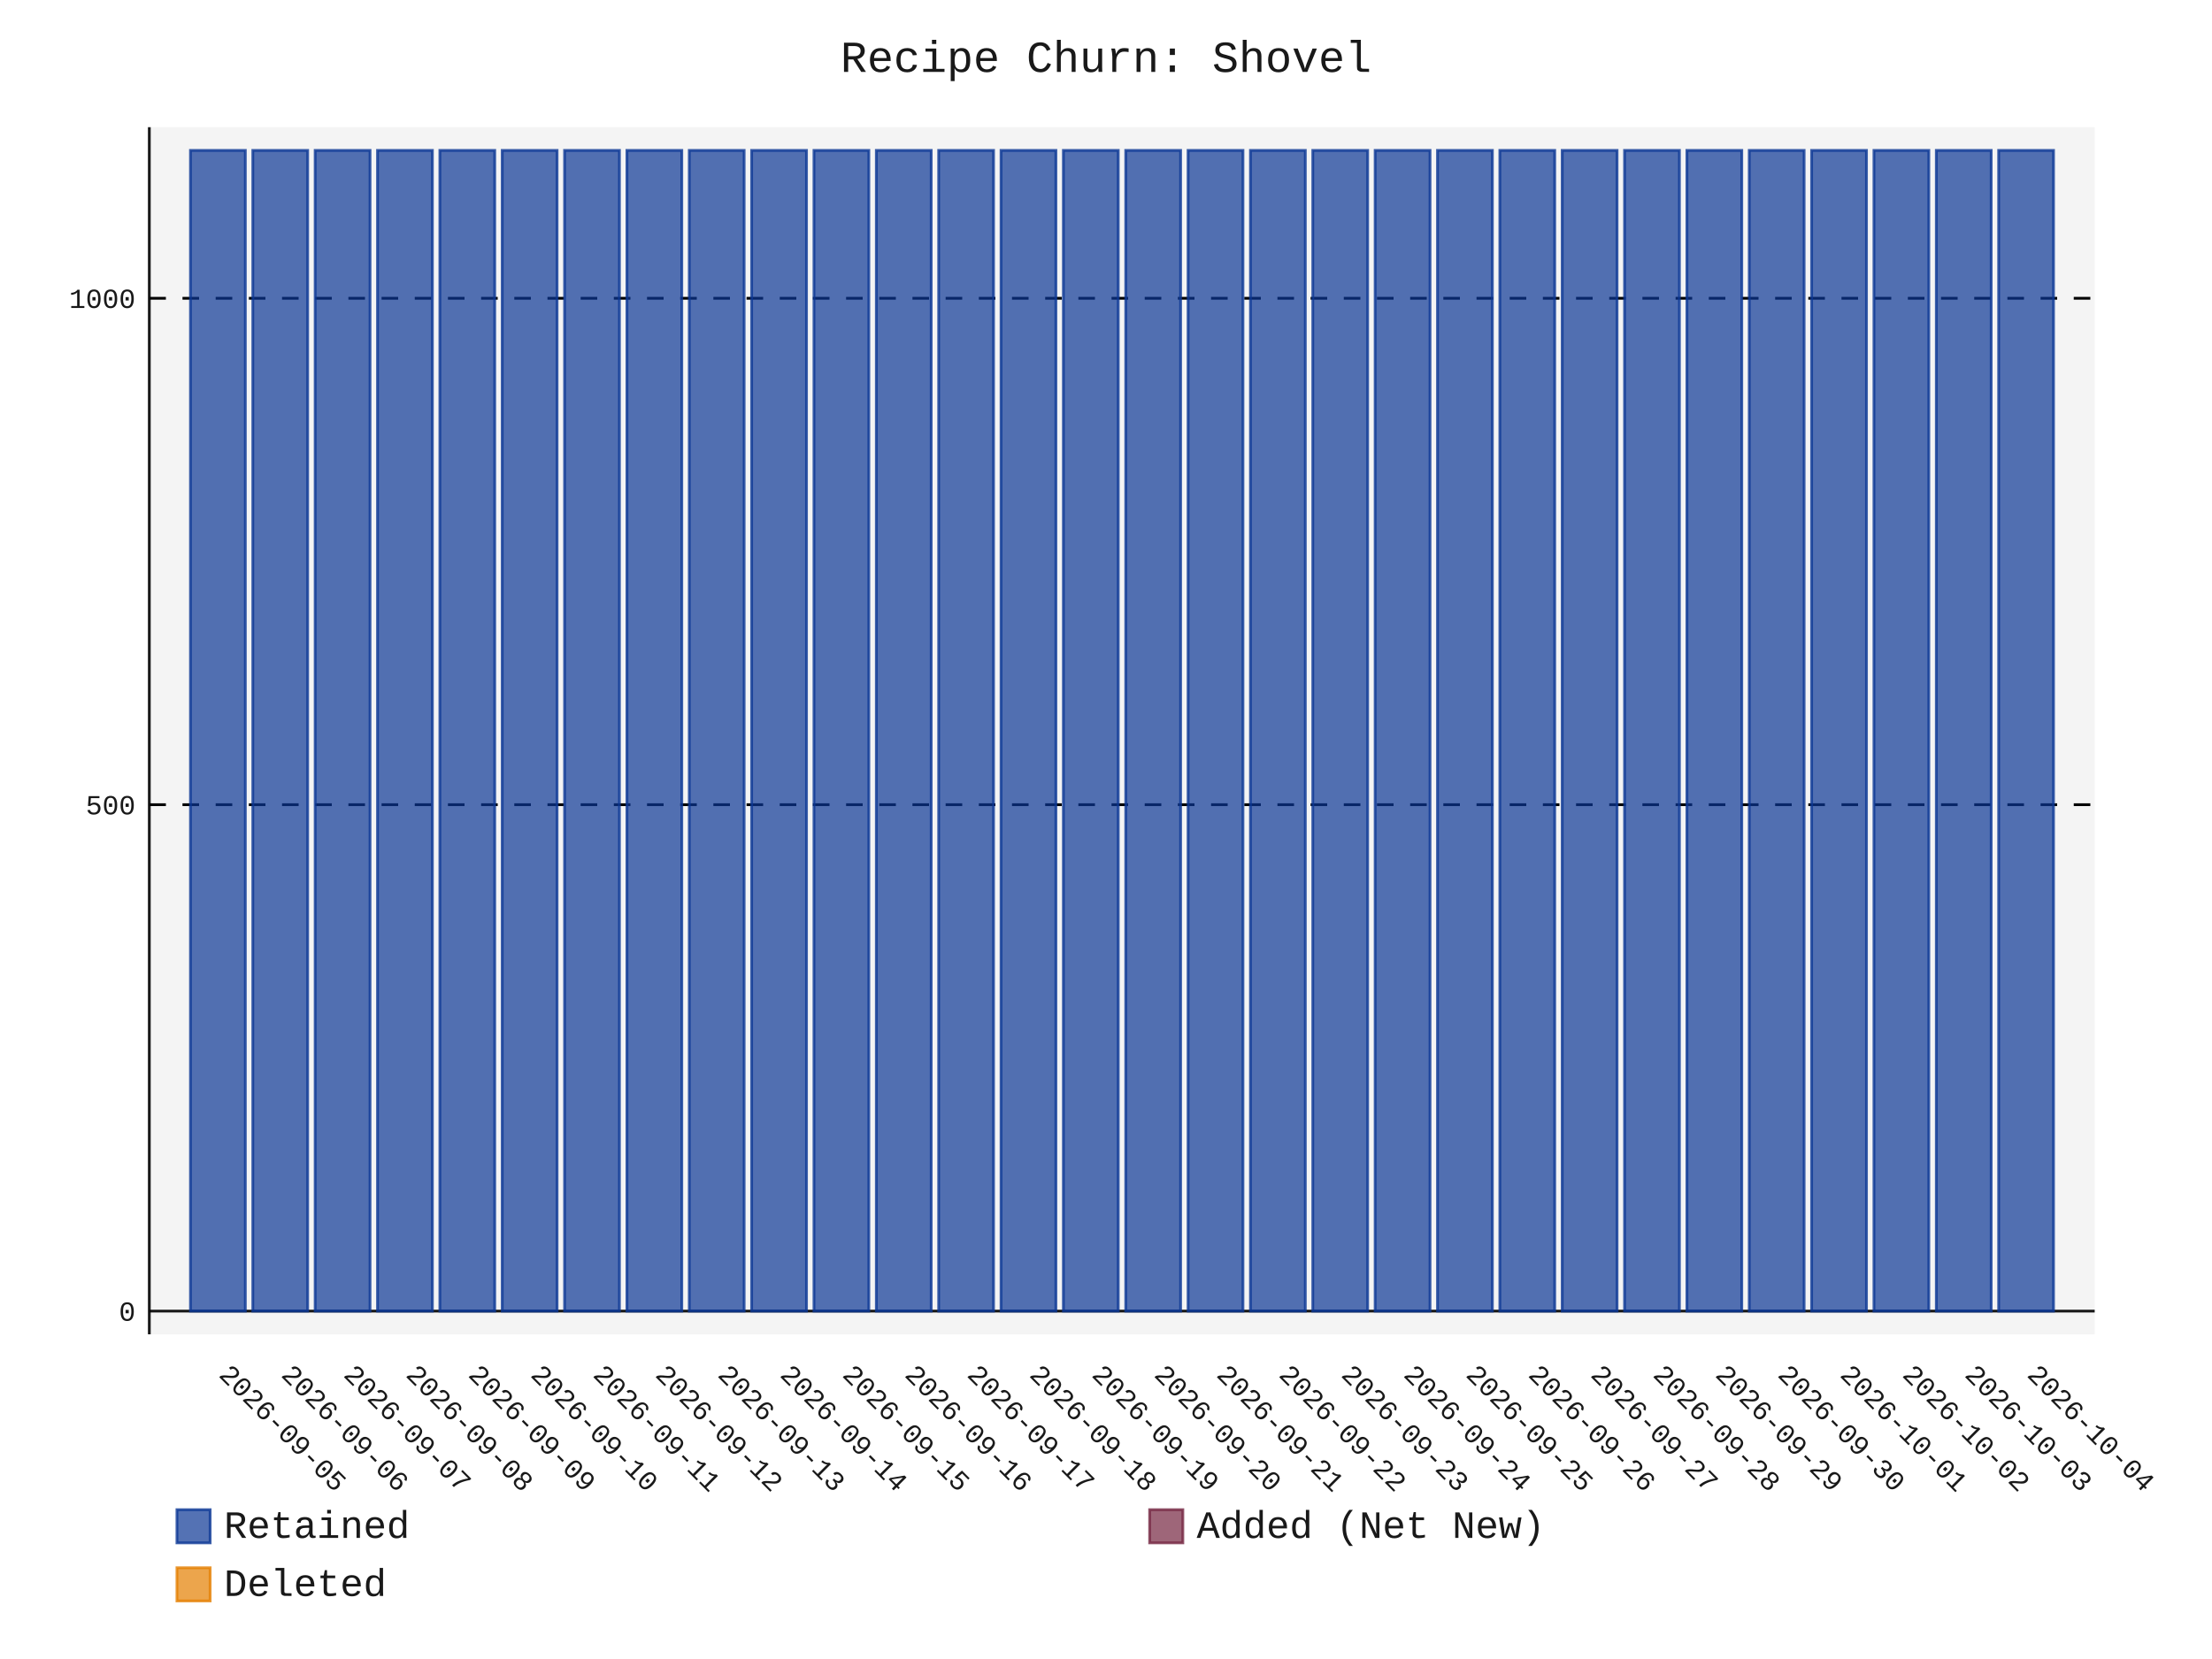
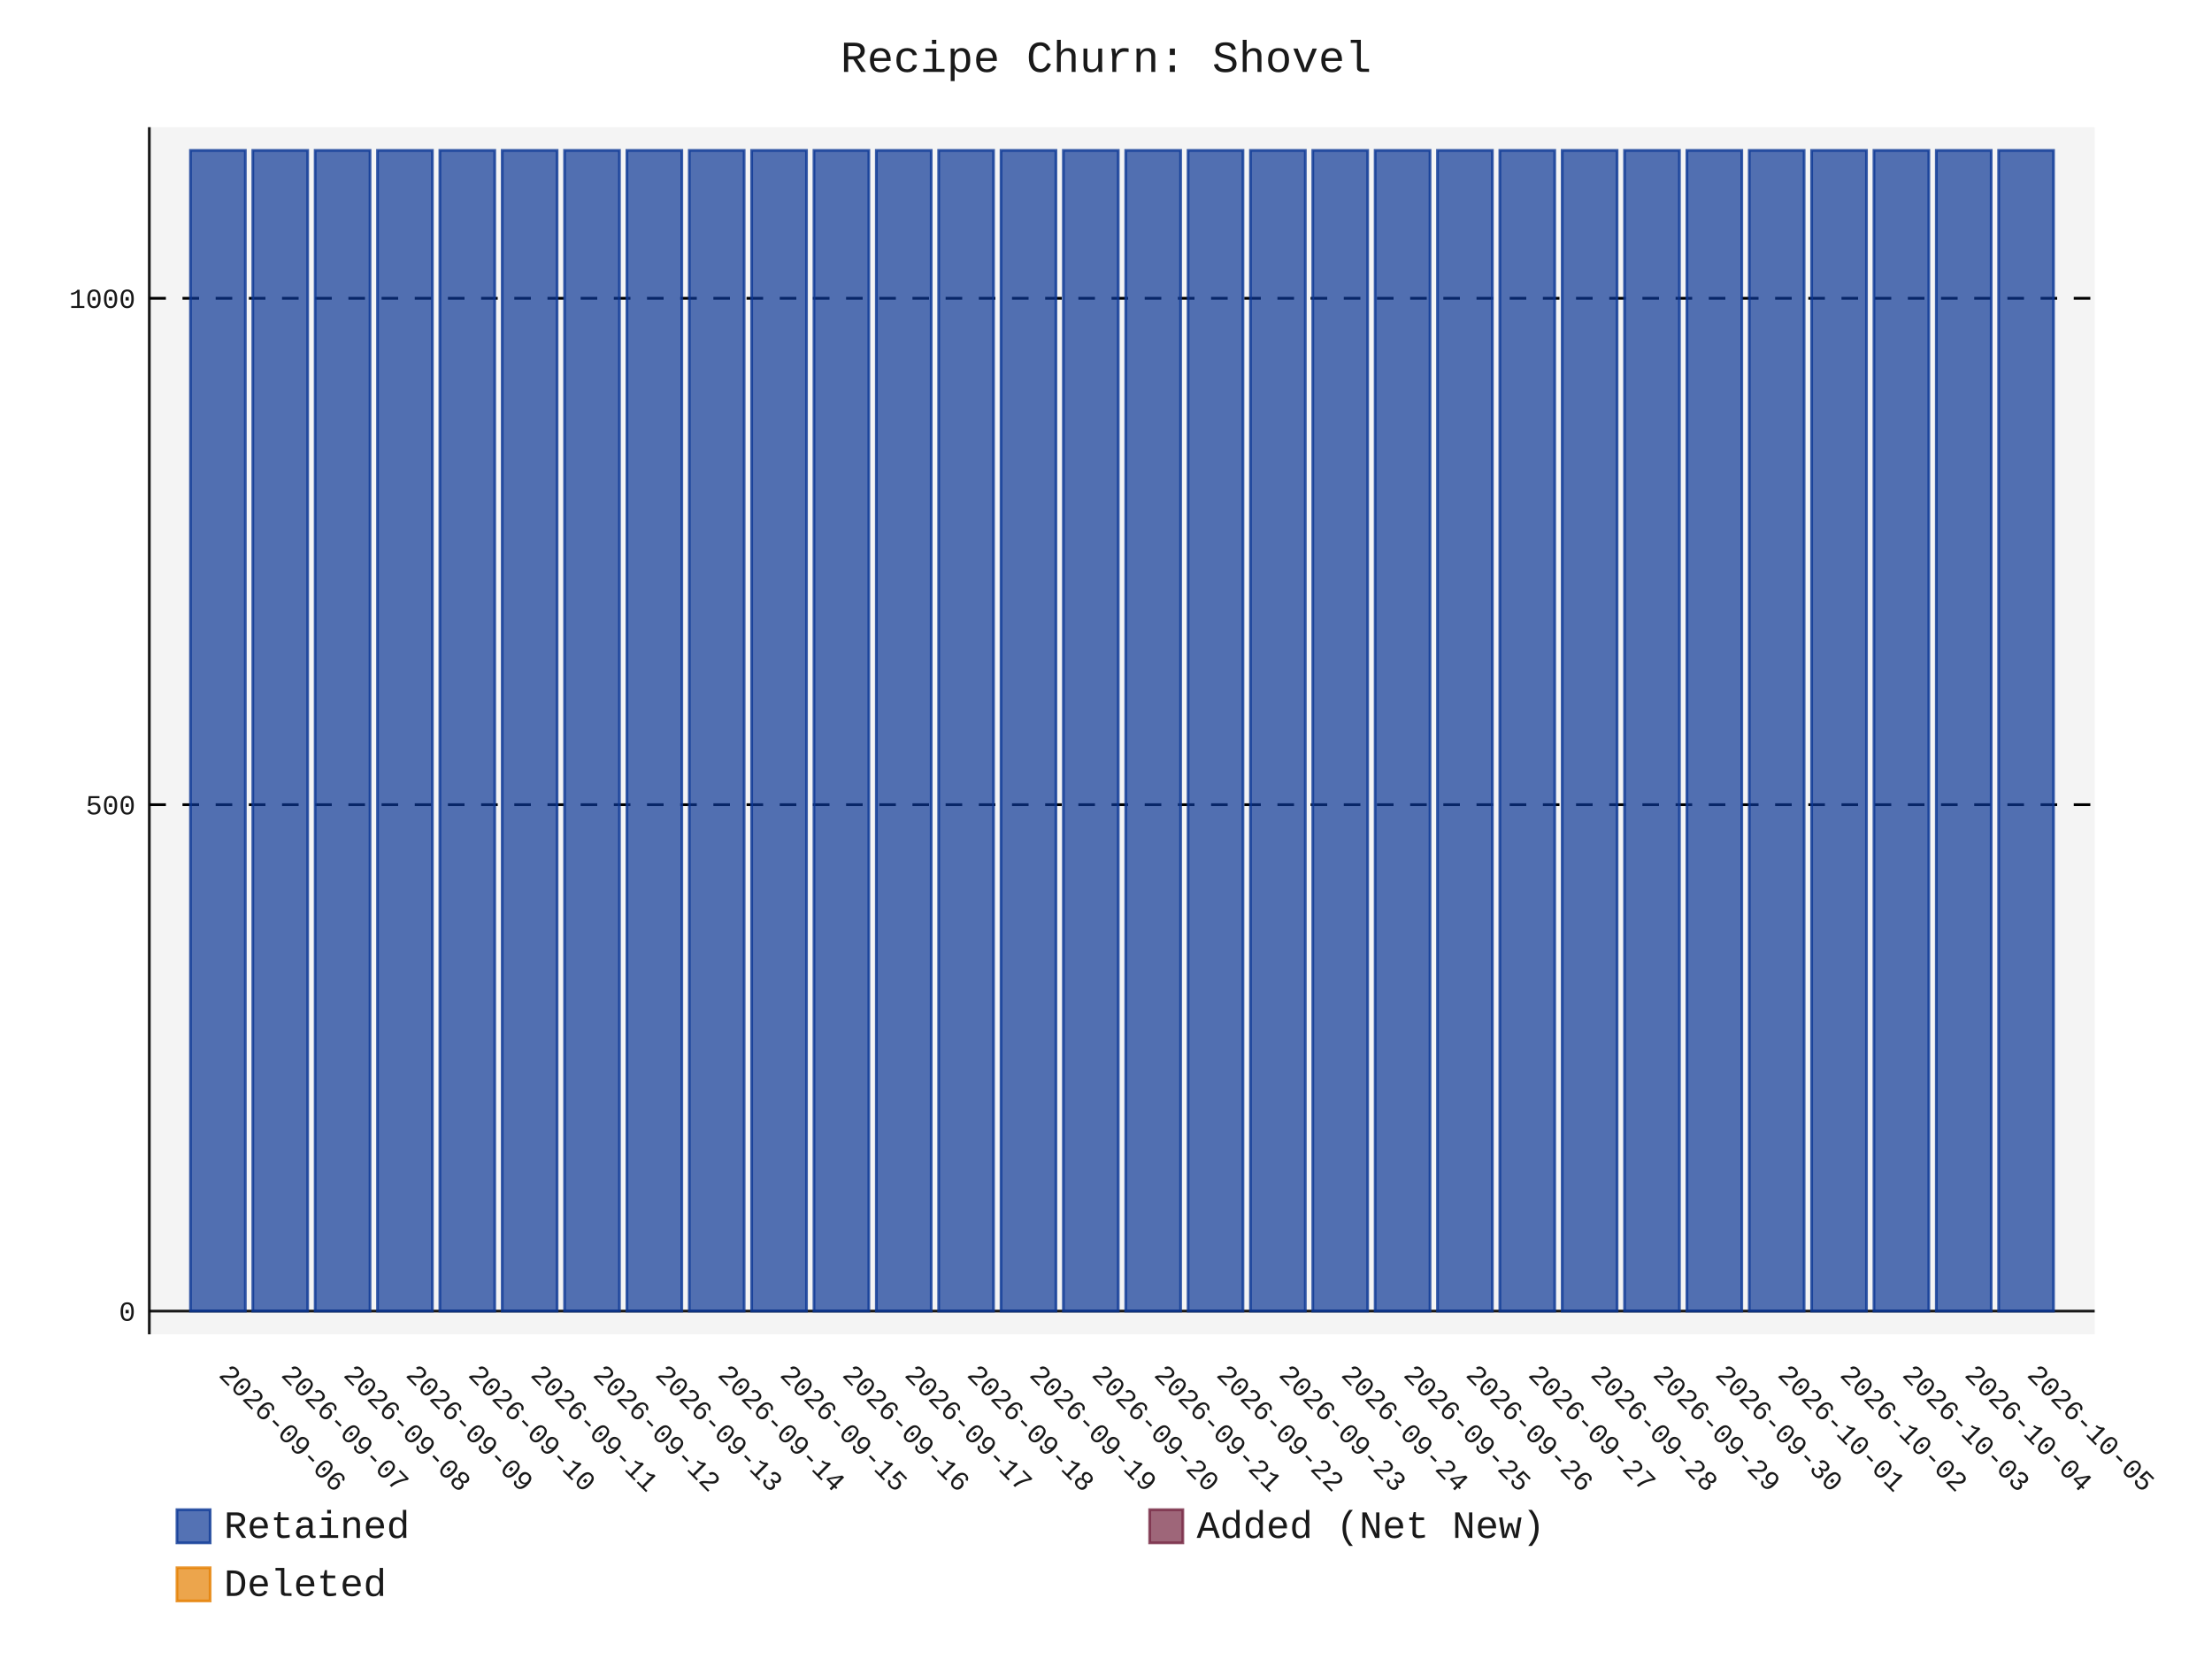
- <svg xmlns="http://www.w3.org/2000/svg" id="chart-8c03fe2e-0316-4173-b970-5e9ef6346fc7" class="pygal-chart" viewBox="0 0 800 600">
+ <svg xmlns="http://www.w3.org/2000/svg" id="chart-446ed759-72de-4e1e-90c6-db72692973f1" class="pygal-chart" viewBox="0 0 800 600">
  <defs>
-     <style type="text/css">#chart-8c03fe2e-0316-4173-b970-5e9ef6346fc7{-webkit-user-select:none;-webkit-font-smoothing:antialiased;font-family:Consolas,"Liberation Mono",Menlo,Courier,monospace}#chart-8c03fe2e-0316-4173-b970-5e9ef6346fc7 .title{font-family:Consolas,"Liberation Mono",Menlo,Courier,monospace;font-size:16px}#chart-8c03fe2e-0316-4173-b970-5e9ef6346fc7 .legends .legend text{font-family:Consolas,"Liberation Mono",Menlo,Courier,monospace;font-size:14px}#chart-8c03fe2e-0316-4173-b970-5e9ef6346fc7 .axis text{font-family:Consolas,"Liberation Mono",Menlo,Courier,monospace;font-size:10px}#chart-8c03fe2e-0316-4173-b970-5e9ef6346fc7 .axis text.major{font-family:Consolas,"Liberation Mono",Menlo,Courier,monospace;font-size:10px}#chart-8c03fe2e-0316-4173-b970-5e9ef6346fc7 .text-overlay text.value{font-family:Consolas,"Liberation Mono",Menlo,Courier,monospace;font-size:16px}#chart-8c03fe2e-0316-4173-b970-5e9ef6346fc7 .text-overlay text.label{font-family:Consolas,"Liberation Mono",Menlo,Courier,monospace;font-size:10px}#chart-8c03fe2e-0316-4173-b970-5e9ef6346fc7 .tooltip{font-family:Consolas,"Liberation Mono",Menlo,Courier,monospace;font-size:14px}#chart-8c03fe2e-0316-4173-b970-5e9ef6346fc7 text.no_data{font-family:Consolas,"Liberation Mono",Menlo,Courier,monospace;font-size:64px}
- #chart-8c03fe2e-0316-4173-b970-5e9ef6346fc7{background-color:transparent}#chart-8c03fe2e-0316-4173-b970-5e9ef6346fc7 path,#chart-8c03fe2e-0316-4173-b970-5e9ef6346fc7 line,#chart-8c03fe2e-0316-4173-b970-5e9ef6346fc7 rect,#chart-8c03fe2e-0316-4173-b970-5e9ef6346fc7 circle{-webkit-transition:150ms;-moz-transition:150ms;transition:150ms}#chart-8c03fe2e-0316-4173-b970-5e9ef6346fc7 .graph &gt; .background{fill:transparent}#chart-8c03fe2e-0316-4173-b970-5e9ef6346fc7 .plot &gt; .background{fill:rgba(240,240,240,0.7)}#chart-8c03fe2e-0316-4173-b970-5e9ef6346fc7 .graph{fill:rgba(0,0,0,0.9)}#chart-8c03fe2e-0316-4173-b970-5e9ef6346fc7 text.no_data{fill:rgba(0,0,0,0.9)}#chart-8c03fe2e-0316-4173-b970-5e9ef6346fc7 .title{fill:rgba(0,0,0,0.9)}#chart-8c03fe2e-0316-4173-b970-5e9ef6346fc7 .legends .legend text{fill:rgba(0,0,0,0.9)}#chart-8c03fe2e-0316-4173-b970-5e9ef6346fc7 .legends .legend:hover text{fill:rgba(0,0,0,0.9)}#chart-8c03fe2e-0316-4173-b970-5e9ef6346fc7 .axis .line{stroke:rgba(0,0,0,0.9)}#chart-8c03fe2e-0316-4173-b970-5e9ef6346fc7 .axis .guide.line{stroke:rgba(0,0,0,0.5)}#chart-8c03fe2e-0316-4173-b970-5e9ef6346fc7 .axis .major.line{stroke:rgba(0,0,0,0.9)}#chart-8c03fe2e-0316-4173-b970-5e9ef6346fc7 .axis text.major{fill:rgba(0,0,0,0.9)}#chart-8c03fe2e-0316-4173-b970-5e9ef6346fc7 .axis.y .guides:hover .guide.line,#chart-8c03fe2e-0316-4173-b970-5e9ef6346fc7 .line-graph .axis.x .guides:hover .guide.line,#chart-8c03fe2e-0316-4173-b970-5e9ef6346fc7 .stackedline-graph .axis.x .guides:hover .guide.line,#chart-8c03fe2e-0316-4173-b970-5e9ef6346fc7 .xy-graph .axis.x .guides:hover .guide.line{stroke:rgba(0,0,0,0.9)}#chart-8c03fe2e-0316-4173-b970-5e9ef6346fc7 .axis .guides:hover text{fill:rgba(0,0,0,0.9)}#chart-8c03fe2e-0316-4173-b970-5e9ef6346fc7 .reactive{fill-opacity:.7;stroke-opacity:.8;stroke-width:1}#chart-8c03fe2e-0316-4173-b970-5e9ef6346fc7 .ci{stroke:rgba(0,0,0,0.9)}#chart-8c03fe2e-0316-4173-b970-5e9ef6346fc7 .reactive.active,#chart-8c03fe2e-0316-4173-b970-5e9ef6346fc7 .active .reactive{fill-opacity:.8;stroke-opacity:.9;stroke-width:4}#chart-8c03fe2e-0316-4173-b970-5e9ef6346fc7 .ci .reactive.active{stroke-width:1.5}#chart-8c03fe2e-0316-4173-b970-5e9ef6346fc7 .series text{fill:rgba(0,0,0,0.9)}#chart-8c03fe2e-0316-4173-b970-5e9ef6346fc7 .tooltip rect{fill:rgba(240,240,240,0.7);stroke:rgba(0,0,0,0.9);-webkit-transition:opacity 150ms;-moz-transition:opacity 150ms;transition:opacity 150ms}#chart-8c03fe2e-0316-4173-b970-5e9ef6346fc7 .tooltip .label{fill:rgba(0,0,0,0.9)}#chart-8c03fe2e-0316-4173-b970-5e9ef6346fc7 .tooltip .label{fill:rgba(0,0,0,0.9)}#chart-8c03fe2e-0316-4173-b970-5e9ef6346fc7 .tooltip .legend{font-size:.8em;fill:rgba(0,0,0,0.5)}#chart-8c03fe2e-0316-4173-b970-5e9ef6346fc7 .tooltip .x_label{font-size:.6em;fill:rgba(0,0,0,0.9)}#chart-8c03fe2e-0316-4173-b970-5e9ef6346fc7 .tooltip .xlink{font-size:.5em;text-decoration:underline}#chart-8c03fe2e-0316-4173-b970-5e9ef6346fc7 .tooltip .value{font-size:1.5em}#chart-8c03fe2e-0316-4173-b970-5e9ef6346fc7 .bound{font-size:.5em}#chart-8c03fe2e-0316-4173-b970-5e9ef6346fc7 .max-value{font-size:.75em;fill:rgba(0,0,0,0.5)}#chart-8c03fe2e-0316-4173-b970-5e9ef6346fc7 .map-element{fill:rgba(240,240,240,0.7);stroke:rgba(0,0,0,0.5) !important}#chart-8c03fe2e-0316-4173-b970-5e9ef6346fc7 .map-element .reactive{fill-opacity:inherit;stroke-opacity:inherit}#chart-8c03fe2e-0316-4173-b970-5e9ef6346fc7 .color-0,#chart-8c03fe2e-0316-4173-b970-5e9ef6346fc7 .color-0 a:visited{stroke:rgb(12,55,149);fill:rgb(12,55,149)}#chart-8c03fe2e-0316-4173-b970-5e9ef6346fc7 .color-1,#chart-8c03fe2e-0316-4173-b970-5e9ef6346fc7 .color-1 a:visited{stroke:rgb(117,38,65);fill:rgb(117,38,65)}#chart-8c03fe2e-0316-4173-b970-5e9ef6346fc7 .color-2,#chart-8c03fe2e-0316-4173-b970-5e9ef6346fc7 .color-2 a:visited{stroke:rgb(228,127,0);fill:rgb(228,127,0)}#chart-8c03fe2e-0316-4173-b970-5e9ef6346fc7 .text-overlay .color-0 text{fill:black}#chart-8c03fe2e-0316-4173-b970-5e9ef6346fc7 .text-overlay .color-1 text{fill:black}#chart-8c03fe2e-0316-4173-b970-5e9ef6346fc7 .text-overlay .color-2 text{fill:black}
- #chart-8c03fe2e-0316-4173-b970-5e9ef6346fc7 text.no_data{text-anchor:middle}#chart-8c03fe2e-0316-4173-b970-5e9ef6346fc7 .guide.line{fill:none}#chart-8c03fe2e-0316-4173-b970-5e9ef6346fc7 .centered{text-anchor:middle}#chart-8c03fe2e-0316-4173-b970-5e9ef6346fc7 .title{text-anchor:middle}#chart-8c03fe2e-0316-4173-b970-5e9ef6346fc7 .legends .legend text{fill-opacity:1}#chart-8c03fe2e-0316-4173-b970-5e9ef6346fc7 .axis.x text{text-anchor:middle}#chart-8c03fe2e-0316-4173-b970-5e9ef6346fc7 .axis.x:not(.web) text[transform]{text-anchor:start}#chart-8c03fe2e-0316-4173-b970-5e9ef6346fc7 .axis.x:not(.web) text[transform].backwards{text-anchor:end}#chart-8c03fe2e-0316-4173-b970-5e9ef6346fc7 .axis.y text{text-anchor:end}#chart-8c03fe2e-0316-4173-b970-5e9ef6346fc7 .axis.y text[transform].backwards{text-anchor:start}#chart-8c03fe2e-0316-4173-b970-5e9ef6346fc7 .axis.y2 text{text-anchor:start}#chart-8c03fe2e-0316-4173-b970-5e9ef6346fc7 .axis.y2 text[transform].backwards{text-anchor:end}#chart-8c03fe2e-0316-4173-b970-5e9ef6346fc7 .axis .guide.line{stroke-dasharray:4,4;stroke:black}#chart-8c03fe2e-0316-4173-b970-5e9ef6346fc7 .axis .major.guide.line{stroke-dasharray:6,6;stroke:black}#chart-8c03fe2e-0316-4173-b970-5e9ef6346fc7 .horizontal .axis.y .guide.line,#chart-8c03fe2e-0316-4173-b970-5e9ef6346fc7 .horizontal .axis.y2 .guide.line,#chart-8c03fe2e-0316-4173-b970-5e9ef6346fc7 .vertical .axis.x .guide.line{opacity:0}#chart-8c03fe2e-0316-4173-b970-5e9ef6346fc7 .horizontal .axis.always_show .guide.line,#chart-8c03fe2e-0316-4173-b970-5e9ef6346fc7 .vertical .axis.always_show .guide.line{opacity:1 !important}#chart-8c03fe2e-0316-4173-b970-5e9ef6346fc7 .axis.y .guides:hover .guide.line,#chart-8c03fe2e-0316-4173-b970-5e9ef6346fc7 .axis.y2 .guides:hover .guide.line,#chart-8c03fe2e-0316-4173-b970-5e9ef6346fc7 .axis.x .guides:hover .guide.line{opacity:1}#chart-8c03fe2e-0316-4173-b970-5e9ef6346fc7 .axis .guides:hover text{opacity:1}#chart-8c03fe2e-0316-4173-b970-5e9ef6346fc7 .nofill{fill:none}#chart-8c03fe2e-0316-4173-b970-5e9ef6346fc7 .subtle-fill{fill-opacity:.2}#chart-8c03fe2e-0316-4173-b970-5e9ef6346fc7 .dot{stroke-width:1px;fill-opacity:1;stroke-opacity:1}#chart-8c03fe2e-0316-4173-b970-5e9ef6346fc7 .dot.active{stroke-width:5px}#chart-8c03fe2e-0316-4173-b970-5e9ef6346fc7 .dot.negative{fill:transparent}#chart-8c03fe2e-0316-4173-b970-5e9ef6346fc7 text,#chart-8c03fe2e-0316-4173-b970-5e9ef6346fc7 tspan{stroke:none !important}#chart-8c03fe2e-0316-4173-b970-5e9ef6346fc7 .series text.active{opacity:1}#chart-8c03fe2e-0316-4173-b970-5e9ef6346fc7 .tooltip rect{fill-opacity:.95;stroke-width:.5}#chart-8c03fe2e-0316-4173-b970-5e9ef6346fc7 .tooltip text{fill-opacity:1}#chart-8c03fe2e-0316-4173-b970-5e9ef6346fc7 .showable{visibility:hidden}#chart-8c03fe2e-0316-4173-b970-5e9ef6346fc7 .showable.shown{visibility:visible}#chart-8c03fe2e-0316-4173-b970-5e9ef6346fc7 .gauge-background{fill:rgba(229,229,229,1);stroke:none}#chart-8c03fe2e-0316-4173-b970-5e9ef6346fc7 .bg-lines{stroke:transparent;stroke-width:2px}</style>
+     <style type="text/css">#chart-446ed759-72de-4e1e-90c6-db72692973f1{-webkit-user-select:none;-webkit-font-smoothing:antialiased;font-family:Consolas,"Liberation Mono",Menlo,Courier,monospace}#chart-446ed759-72de-4e1e-90c6-db72692973f1 .title{font-family:Consolas,"Liberation Mono",Menlo,Courier,monospace;font-size:16px}#chart-446ed759-72de-4e1e-90c6-db72692973f1 .legends .legend text{font-family:Consolas,"Liberation Mono",Menlo,Courier,monospace;font-size:14px}#chart-446ed759-72de-4e1e-90c6-db72692973f1 .axis text{font-family:Consolas,"Liberation Mono",Menlo,Courier,monospace;font-size:10px}#chart-446ed759-72de-4e1e-90c6-db72692973f1 .axis text.major{font-family:Consolas,"Liberation Mono",Menlo,Courier,monospace;font-size:10px}#chart-446ed759-72de-4e1e-90c6-db72692973f1 .text-overlay text.value{font-family:Consolas,"Liberation Mono",Menlo,Courier,monospace;font-size:16px}#chart-446ed759-72de-4e1e-90c6-db72692973f1 .text-overlay text.label{font-family:Consolas,"Liberation Mono",Menlo,Courier,monospace;font-size:10px}#chart-446ed759-72de-4e1e-90c6-db72692973f1 .tooltip{font-family:Consolas,"Liberation Mono",Menlo,Courier,monospace;font-size:14px}#chart-446ed759-72de-4e1e-90c6-db72692973f1 text.no_data{font-family:Consolas,"Liberation Mono",Menlo,Courier,monospace;font-size:64px}
+ #chart-446ed759-72de-4e1e-90c6-db72692973f1{background-color:transparent}#chart-446ed759-72de-4e1e-90c6-db72692973f1 path,#chart-446ed759-72de-4e1e-90c6-db72692973f1 line,#chart-446ed759-72de-4e1e-90c6-db72692973f1 rect,#chart-446ed759-72de-4e1e-90c6-db72692973f1 circle{-webkit-transition:150ms;-moz-transition:150ms;transition:150ms}#chart-446ed759-72de-4e1e-90c6-db72692973f1 .graph &gt; .background{fill:transparent}#chart-446ed759-72de-4e1e-90c6-db72692973f1 .plot &gt; .background{fill:rgba(240,240,240,0.7)}#chart-446ed759-72de-4e1e-90c6-db72692973f1 .graph{fill:rgba(0,0,0,0.9)}#chart-446ed759-72de-4e1e-90c6-db72692973f1 text.no_data{fill:rgba(0,0,0,0.9)}#chart-446ed759-72de-4e1e-90c6-db72692973f1 .title{fill:rgba(0,0,0,0.9)}#chart-446ed759-72de-4e1e-90c6-db72692973f1 .legends .legend text{fill:rgba(0,0,0,0.9)}#chart-446ed759-72de-4e1e-90c6-db72692973f1 .legends .legend:hover text{fill:rgba(0,0,0,0.9)}#chart-446ed759-72de-4e1e-90c6-db72692973f1 .axis .line{stroke:rgba(0,0,0,0.9)}#chart-446ed759-72de-4e1e-90c6-db72692973f1 .axis .guide.line{stroke:rgba(0,0,0,0.5)}#chart-446ed759-72de-4e1e-90c6-db72692973f1 .axis .major.line{stroke:rgba(0,0,0,0.9)}#chart-446ed759-72de-4e1e-90c6-db72692973f1 .axis text.major{fill:rgba(0,0,0,0.9)}#chart-446ed759-72de-4e1e-90c6-db72692973f1 .axis.y .guides:hover .guide.line,#chart-446ed759-72de-4e1e-90c6-db72692973f1 .line-graph .axis.x .guides:hover .guide.line,#chart-446ed759-72de-4e1e-90c6-db72692973f1 .stackedline-graph .axis.x .guides:hover .guide.line,#chart-446ed759-72de-4e1e-90c6-db72692973f1 .xy-graph .axis.x .guides:hover .guide.line{stroke:rgba(0,0,0,0.9)}#chart-446ed759-72de-4e1e-90c6-db72692973f1 .axis .guides:hover text{fill:rgba(0,0,0,0.9)}#chart-446ed759-72de-4e1e-90c6-db72692973f1 .reactive{fill-opacity:.7;stroke-opacity:.8;stroke-width:1}#chart-446ed759-72de-4e1e-90c6-db72692973f1 .ci{stroke:rgba(0,0,0,0.9)}#chart-446ed759-72de-4e1e-90c6-db72692973f1 .reactive.active,#chart-446ed759-72de-4e1e-90c6-db72692973f1 .active .reactive{fill-opacity:.8;stroke-opacity:.9;stroke-width:4}#chart-446ed759-72de-4e1e-90c6-db72692973f1 .ci .reactive.active{stroke-width:1.5}#chart-446ed759-72de-4e1e-90c6-db72692973f1 .series text{fill:rgba(0,0,0,0.9)}#chart-446ed759-72de-4e1e-90c6-db72692973f1 .tooltip rect{fill:rgba(240,240,240,0.7);stroke:rgba(0,0,0,0.9);-webkit-transition:opacity 150ms;-moz-transition:opacity 150ms;transition:opacity 150ms}#chart-446ed759-72de-4e1e-90c6-db72692973f1 .tooltip .label{fill:rgba(0,0,0,0.9)}#chart-446ed759-72de-4e1e-90c6-db72692973f1 .tooltip .label{fill:rgba(0,0,0,0.9)}#chart-446ed759-72de-4e1e-90c6-db72692973f1 .tooltip .legend{font-size:.8em;fill:rgba(0,0,0,0.5)}#chart-446ed759-72de-4e1e-90c6-db72692973f1 .tooltip .x_label{font-size:.6em;fill:rgba(0,0,0,0.9)}#chart-446ed759-72de-4e1e-90c6-db72692973f1 .tooltip .xlink{font-size:.5em;text-decoration:underline}#chart-446ed759-72de-4e1e-90c6-db72692973f1 .tooltip .value{font-size:1.5em}#chart-446ed759-72de-4e1e-90c6-db72692973f1 .bound{font-size:.5em}#chart-446ed759-72de-4e1e-90c6-db72692973f1 .max-value{font-size:.75em;fill:rgba(0,0,0,0.5)}#chart-446ed759-72de-4e1e-90c6-db72692973f1 .map-element{fill:rgba(240,240,240,0.7);stroke:rgba(0,0,0,0.5) !important}#chart-446ed759-72de-4e1e-90c6-db72692973f1 .map-element .reactive{fill-opacity:inherit;stroke-opacity:inherit}#chart-446ed759-72de-4e1e-90c6-db72692973f1 .color-0,#chart-446ed759-72de-4e1e-90c6-db72692973f1 .color-0 a:visited{stroke:rgb(12,55,149);fill:rgb(12,55,149)}#chart-446ed759-72de-4e1e-90c6-db72692973f1 .color-1,#chart-446ed759-72de-4e1e-90c6-db72692973f1 .color-1 a:visited{stroke:rgb(117,38,65);fill:rgb(117,38,65)}#chart-446ed759-72de-4e1e-90c6-db72692973f1 .color-2,#chart-446ed759-72de-4e1e-90c6-db72692973f1 .color-2 a:visited{stroke:rgb(228,127,0);fill:rgb(228,127,0)}#chart-446ed759-72de-4e1e-90c6-db72692973f1 .text-overlay .color-0 text{fill:black}#chart-446ed759-72de-4e1e-90c6-db72692973f1 .text-overlay .color-1 text{fill:black}#chart-446ed759-72de-4e1e-90c6-db72692973f1 .text-overlay .color-2 text{fill:black}
+ #chart-446ed759-72de-4e1e-90c6-db72692973f1 text.no_data{text-anchor:middle}#chart-446ed759-72de-4e1e-90c6-db72692973f1 .guide.line{fill:none}#chart-446ed759-72de-4e1e-90c6-db72692973f1 .centered{text-anchor:middle}#chart-446ed759-72de-4e1e-90c6-db72692973f1 .title{text-anchor:middle}#chart-446ed759-72de-4e1e-90c6-db72692973f1 .legends .legend text{fill-opacity:1}#chart-446ed759-72de-4e1e-90c6-db72692973f1 .axis.x text{text-anchor:middle}#chart-446ed759-72de-4e1e-90c6-db72692973f1 .axis.x:not(.web) text[transform]{text-anchor:start}#chart-446ed759-72de-4e1e-90c6-db72692973f1 .axis.x:not(.web) text[transform].backwards{text-anchor:end}#chart-446ed759-72de-4e1e-90c6-db72692973f1 .axis.y text{text-anchor:end}#chart-446ed759-72de-4e1e-90c6-db72692973f1 .axis.y text[transform].backwards{text-anchor:start}#chart-446ed759-72de-4e1e-90c6-db72692973f1 .axis.y2 text{text-anchor:start}#chart-446ed759-72de-4e1e-90c6-db72692973f1 .axis.y2 text[transform].backwards{text-anchor:end}#chart-446ed759-72de-4e1e-90c6-db72692973f1 .axis .guide.line{stroke-dasharray:4,4;stroke:black}#chart-446ed759-72de-4e1e-90c6-db72692973f1 .axis .major.guide.line{stroke-dasharray:6,6;stroke:black}#chart-446ed759-72de-4e1e-90c6-db72692973f1 .horizontal .axis.y .guide.line,#chart-446ed759-72de-4e1e-90c6-db72692973f1 .horizontal .axis.y2 .guide.line,#chart-446ed759-72de-4e1e-90c6-db72692973f1 .vertical .axis.x .guide.line{opacity:0}#chart-446ed759-72de-4e1e-90c6-db72692973f1 .horizontal .axis.always_show .guide.line,#chart-446ed759-72de-4e1e-90c6-db72692973f1 .vertical .axis.always_show .guide.line{opacity:1 !important}#chart-446ed759-72de-4e1e-90c6-db72692973f1 .axis.y .guides:hover .guide.line,#chart-446ed759-72de-4e1e-90c6-db72692973f1 .axis.y2 .guides:hover .guide.line,#chart-446ed759-72de-4e1e-90c6-db72692973f1 .axis.x .guides:hover .guide.line{opacity:1}#chart-446ed759-72de-4e1e-90c6-db72692973f1 .axis .guides:hover text{opacity:1}#chart-446ed759-72de-4e1e-90c6-db72692973f1 .nofill{fill:none}#chart-446ed759-72de-4e1e-90c6-db72692973f1 .subtle-fill{fill-opacity:.2}#chart-446ed759-72de-4e1e-90c6-db72692973f1 .dot{stroke-width:1px;fill-opacity:1;stroke-opacity:1}#chart-446ed759-72de-4e1e-90c6-db72692973f1 .dot.active{stroke-width:5px}#chart-446ed759-72de-4e1e-90c6-db72692973f1 .dot.negative{fill:transparent}#chart-446ed759-72de-4e1e-90c6-db72692973f1 text,#chart-446ed759-72de-4e1e-90c6-db72692973f1 tspan{stroke:none !important}#chart-446ed759-72de-4e1e-90c6-db72692973f1 .series text.active{opacity:1}#chart-446ed759-72de-4e1e-90c6-db72692973f1 .tooltip rect{fill-opacity:.95;stroke-width:.5}#chart-446ed759-72de-4e1e-90c6-db72692973f1 .tooltip text{fill-opacity:1}#chart-446ed759-72de-4e1e-90c6-db72692973f1 .showable{visibility:hidden}#chart-446ed759-72de-4e1e-90c6-db72692973f1 .showable.shown{visibility:visible}#chart-446ed759-72de-4e1e-90c6-db72692973f1 .gauge-background{fill:rgba(229,229,229,1);stroke:none}#chart-446ed759-72de-4e1e-90c6-db72692973f1 .bg-lines{stroke:transparent;stroke-width:2px}</style>
  </defs>
  <g class="graph stackedbar-graph vertical">
    <rect x="0" y="0" width="800" height="600" class="background" />
    <g transform="translate(54, 46)" class="plot">
      <rect x="0" y="0" width="703.574" height="436.574" class="background" />
      <g class="axis y always_show">
        <g class="guides">
          <path d="M0 428.178 h703.574" class="axis major line" />
          <text x="-5" y="431.678" class="major">0</text>
        </g>
        <g class="guides">
          <path d="M0 245.027 h703.574" class="major guide line" />
          <text x="-5" y="248.527" class="major">500</text>
        </g>
        <g class="guides">
          <path d="M0 61.876 h703.574" class="major guide line" />
          <text x="-5" y="65.376" class="major">1000</text>
        </g>
      </g>
      <g class="axis x">
        <path d="M0 0 v436.574" class="line" />
        <g class="guides">
          <path d="M24.805 0 v436.574" class="guide line" />
-           <text x="24.805" y="451.574" class="" transform="rotate(45 24.80548 451.5736)">2026-09-05</text>
+           <text x="24.805" y="451.574" class="" transform="rotate(45 24.80548 451.5736)">2026-09-06</text>
        </g>
        <g class="guides">
          <path d="M47.356 0 v436.574" class="guide line" />
-           <text x="47.356" y="451.574" class="" transform="rotate(45 47.35592 451.5736)">2026-09-06</text>
+           <text x="47.356" y="451.574" class="" transform="rotate(45 47.35592 451.5736)">2026-09-07</text>
        </g>
        <g class="guides">
          <path d="M69.906 0 v436.574" class="guide line" />
-           <text x="69.906" y="451.574" class="" transform="rotate(45 69.90635 451.5736)">2026-09-07</text>
+           <text x="69.906" y="451.574" class="" transform="rotate(45 69.90635 451.5736)">2026-09-08</text>
        </g>
        <g class="guides">
          <path d="M92.457 0 v436.574" class="guide line" />
-           <text x="92.457" y="451.574" class="" transform="rotate(45 92.45679 451.5736)">2026-09-08</text>
+           <text x="92.457" y="451.574" class="" transform="rotate(45 92.45679 451.5736)">2026-09-09</text>
        </g>
        <g class="guides">
          <path d="M115.007 0 v436.574" class="guide line" />
-           <text x="115.007" y="451.574" class="" transform="rotate(45 115.0072 451.5736)">2026-09-09</text>
+           <text x="115.007" y="451.574" class="" transform="rotate(45 115.0072 451.5736)">2026-09-10</text>
        </g>
        <g class="guides">
          <path d="M137.558 0 v436.574" class="guide line" />
-           <text x="137.558" y="451.574" class="" transform="rotate(45 137.5577 451.5736)">2026-09-10</text>
+           <text x="137.558" y="451.574" class="" transform="rotate(45 137.5577 451.5736)">2026-09-11</text>
        </g>
        <g class="guides">
          <path d="M160.108 0 v436.574" class="guide line" />
-           <text x="160.108" y="451.574" class="" transform="rotate(45 160.1081 451.5736)">2026-09-11</text>
+           <text x="160.108" y="451.574" class="" transform="rotate(45 160.1081 451.5736)">2026-09-12</text>
        </g>
        <g class="guides">
          <path d="M182.659 0 v436.574" class="guide line" />
-           <text x="182.659" y="451.574" class="" transform="rotate(45 182.6585 451.5736)">2026-09-12</text>
+           <text x="182.659" y="451.574" class="" transform="rotate(45 182.6585 451.5736)">2026-09-13</text>
        </g>
        <g class="guides">
          <path d="M205.209 0 v436.574" class="guide line" />
-           <text x="205.209" y="451.574" class="" transform="rotate(45 205.209 451.5736)">2026-09-13</text>
+           <text x="205.209" y="451.574" class="" transform="rotate(45 205.209 451.5736)">2026-09-14</text>
        </g>
        <g class="guides">
          <path d="M227.759 0 v436.574" class="guide line" />
-           <text x="227.759" y="451.574" class="" transform="rotate(45 227.7594 451.5736)">2026-09-14</text>
+           <text x="227.759" y="451.574" class="" transform="rotate(45 227.7594 451.5736)">2026-09-15</text>
        </g>
        <g class="guides">
          <path d="M250.31 0 v436.574" class="guide line" />
-           <text x="250.31" y="451.574" class="" transform="rotate(45 250.3098 451.5736)">2026-09-15</text>
+           <text x="250.31" y="451.574" class="" transform="rotate(45 250.3098 451.5736)">2026-09-16</text>
        </g>
        <g class="guides">
          <path d="M272.86 0 v436.574" class="guide line" />
-           <text x="272.86" y="451.574" class="" transform="rotate(45 272.8603 451.5736)">2026-09-16</text>
+           <text x="272.86" y="451.574" class="" transform="rotate(45 272.8603 451.5736)">2026-09-17</text>
        </g>
        <g class="guides">
          <path d="M295.411 0 v436.574" class="guide line" />
-           <text x="295.411" y="451.574" class="" transform="rotate(45 295.4107 451.5736)">2026-09-17</text>
+           <text x="295.411" y="451.574" class="" transform="rotate(45 295.4107 451.5736)">2026-09-18</text>
        </g>
        <g class="guides">
          <path d="M317.961 0 v436.574" class="guide line" />
-           <text x="317.961" y="451.574" class="" transform="rotate(45 317.9611 451.5736)">2026-09-18</text>
+           <text x="317.961" y="451.574" class="" transform="rotate(45 317.9611 451.5736)">2026-09-19</text>
        </g>
        <g class="guides">
          <path d="M340.512 0 v436.574" class="guide line" />
-           <text x="340.512" y="451.574" class="" transform="rotate(45 340.5116 451.5736)">2026-09-19</text>
+           <text x="340.512" y="451.574" class="" transform="rotate(45 340.5116 451.5736)">2026-09-20</text>
        </g>
        <g class="guides">
          <path d="M363.062 0 v436.574" class="guide line" />
-           <text x="363.062" y="451.574" class="" transform="rotate(45 363.062 451.5736)">2026-09-20</text>
+           <text x="363.062" y="451.574" class="" transform="rotate(45 363.062 451.5736)">2026-09-21</text>
        </g>
        <g class="guides">
          <path d="M385.612 0 v436.574" class="guide line" />
-           <text x="385.612" y="451.574" class="" transform="rotate(45 385.6125 451.5736)">2026-09-21</text>
+           <text x="385.612" y="451.574" class="" transform="rotate(45 385.6125 451.5736)">2026-09-22</text>
        </g>
        <g class="guides">
          <path d="M408.163 0 v436.574" class="guide line" />
-           <text x="408.163" y="451.574" class="" transform="rotate(45 408.1629 451.5736)">2026-09-22</text>
+           <text x="408.163" y="451.574" class="" transform="rotate(45 408.1629 451.5736)">2026-09-23</text>
        </g>
        <g class="guides">
          <path d="M430.713 0 v436.574" class="guide line" />
-           <text x="430.713" y="451.574" class="" transform="rotate(45 430.7133 451.5736)">2026-09-23</text>
+           <text x="430.713" y="451.574" class="" transform="rotate(45 430.7133 451.5736)">2026-09-24</text>
        </g>
        <g class="guides">
          <path d="M453.264 0 v436.574" class="guide line" />
-           <text x="453.264" y="451.574" class="" transform="rotate(45 453.2638 451.5736)">2026-09-24</text>
+           <text x="453.264" y="451.574" class="" transform="rotate(45 453.2638 451.5736)">2026-09-25</text>
        </g>
        <g class="guides">
          <path d="M475.814 0 v436.574" class="guide line" />
-           <text x="475.814" y="451.574" class="" transform="rotate(45 475.8142 451.5736)">2026-09-25</text>
+           <text x="475.814" y="451.574" class="" transform="rotate(45 475.8142 451.5736)">2026-09-26</text>
        </g>
        <g class="guides">
          <path d="M498.365 0 v436.574" class="guide line" />
-           <text x="498.365" y="451.574" class="" transform="rotate(45 498.3646 451.5736)">2026-09-26</text>
+           <text x="498.365" y="451.574" class="" transform="rotate(45 498.3646 451.5736)">2026-09-27</text>
        </g>
        <g class="guides">
          <path d="M520.915 0 v436.574" class="guide line" />
-           <text x="520.915" y="451.574" class="" transform="rotate(45 520.9151 451.5736)">2026-09-27</text>
+           <text x="520.915" y="451.574" class="" transform="rotate(45 520.9151 451.5736)">2026-09-28</text>
        </g>
        <g class="guides">
          <path d="M543.466 0 v436.574" class="guide line" />
-           <text x="543.465" y="451.574" class="" transform="rotate(45 543.4655 451.5736)">2026-09-28</text>
+           <text x="543.465" y="451.574" class="" transform="rotate(45 543.4655 451.5736)">2026-09-29</text>
        </g>
        <g class="guides">
          <path d="M566.016 0 v436.574" class="guide line" />
-           <text x="566.016" y="451.574" class="" transform="rotate(45 566.0159 451.5736)">2026-09-29</text>
+           <text x="566.016" y="451.574" class="" transform="rotate(45 566.0159 451.5736)">2026-09-30</text>
        </g>
        <g class="guides">
          <path d="M588.566 0 v436.574" class="guide line" />
-           <text x="588.566" y="451.574" class="" transform="rotate(45 588.5664 451.5736)">2026-09-30</text>
+           <text x="588.566" y="451.574" class="" transform="rotate(45 588.5664 451.5736)">2026-10-01</text>
        </g>
        <g class="guides">
          <path d="M611.117 0 v436.574" class="guide line" />
-           <text x="611.117" y="451.574" class="" transform="rotate(45 611.1168 451.5736)">2026-10-01</text>
+           <text x="611.117" y="451.574" class="" transform="rotate(45 611.1168 451.5736)">2026-10-02</text>
        </g>
        <g class="guides">
          <path d="M633.667 0 v436.574" class="guide line" />
-           <text x="633.667" y="451.574" class="" transform="rotate(45 633.6672 451.5736)">2026-10-02</text>
+           <text x="633.667" y="451.574" class="" transform="rotate(45 633.6672 451.5736)">2026-10-03</text>
        </g>
        <g class="guides">
          <path d="M656.218 0 v436.574" class="guide line" />
-           <text x="656.218" y="451.574" class="" transform="rotate(45 656.2177 451.5736)">2026-10-03</text>
+           <text x="656.218" y="451.574" class="" transform="rotate(45 656.2177 451.5736)">2026-10-04</text>
        </g>
        <g class="guides">
          <path d="M678.768 0 v436.574" class="guide line" />
-           <text x="678.768" y="451.574" class="" transform="rotate(45 678.7681 451.5736)">2026-10-04</text>
+           <text x="678.768" y="451.574" class="" transform="rotate(45 678.7681 451.5736)">2026-10-05</text>
        </g>
      </g>
      <g class="series serie-0 color-0">
        <g class="bars">
          <g class="bar">
            <rect x="14.883" y="8.396" rx="0" ry="0" width="19.844" height="419.782" class="rect reactive tooltip-trigger" />
          </g>
          <g class="bar">
            <rect x="37.434" y="8.396" rx="0" ry="0" width="19.844" height="419.782" class="rect reactive tooltip-trigger" />
          </g>
          <g class="bar">
            <rect x="59.984" y="8.396" rx="0" ry="0" width="19.844" height="419.782" class="rect reactive tooltip-trigger" />
          </g>
          <g class="bar">
            <rect x="82.535" y="8.396" rx="0" ry="0" width="19.844" height="419.782" class="rect reactive tooltip-trigger" />
          </g>
          <g class="bar">
            <rect x="105.085" y="8.396" rx="0" ry="0" width="19.844" height="419.782" class="rect reactive tooltip-trigger" />
          </g>
          <g class="bar">
            <rect x="127.635" y="8.396" rx="0" ry="0" width="19.844" height="419.782" class="rect reactive tooltip-trigger" />
          </g>
          <g class="bar">
            <rect x="150.186" y="8.396" rx="0" ry="0" width="19.844" height="419.782" class="rect reactive tooltip-trigger" />
          </g>
          <g class="bar">
            <rect x="172.736" y="8.396" rx="0" ry="0" width="19.844" height="419.782" class="rect reactive tooltip-trigger" />
          </g>
          <g class="bar">
            <rect x="195.287" y="8.396" rx="0" ry="0" width="19.844" height="419.782" class="rect reactive tooltip-trigger" />
          </g>
          <g class="bar">
            <rect x="217.837" y="8.396" rx="0" ry="0" width="19.844" height="419.782" class="rect reactive tooltip-trigger" />
          </g>
          <g class="bar">
            <rect x="240.388" y="8.396" rx="0" ry="0" width="19.844" height="419.782" class="rect reactive tooltip-trigger" />
          </g>
          <g class="bar">
            <rect x="262.938" y="8.396" rx="0" ry="0" width="19.844" height="419.782" class="rect reactive tooltip-trigger" />
          </g>
          <g class="bar">
            <rect x="285.489" y="8.396" rx="0" ry="0" width="19.844" height="419.782" class="rect reactive tooltip-trigger" />
          </g>
          <g class="bar">
            <rect x="308.039" y="8.396" rx="0" ry="0" width="19.844" height="419.782" class="rect reactive tooltip-trigger" />
          </g>
          <g class="bar">
            <rect x="330.589" y="8.396" rx="0" ry="0" width="19.844" height="419.782" class="rect reactive tooltip-trigger" />
          </g>
          <g class="bar">
            <rect x="353.14" y="8.396" rx="0" ry="0" width="19.844" height="419.782" class="rect reactive tooltip-trigger" />
          </g>
          <g class="bar">
            <rect x="375.69" y="8.396" rx="0" ry="0" width="19.844" height="419.782" class="rect reactive tooltip-trigger" />
          </g>
          <g class="bar">
            <rect x="398.241" y="8.396" rx="0" ry="0" width="19.844" height="419.782" class="rect reactive tooltip-trigger" />
          </g>
          <g class="bar">
            <rect x="420.791" y="8.396" rx="0" ry="0" width="19.844" height="419.782" class="rect reactive tooltip-trigger" />
          </g>
          <g class="bar">
            <rect x="443.342" y="8.396" rx="0" ry="0" width="19.844" height="419.782" class="rect reactive tooltip-trigger" />
          </g>
          <g class="bar">
            <rect x="465.892" y="8.396" rx="0" ry="0" width="19.844" height="419.782" class="rect reactive tooltip-trigger" />
          </g>
          <g class="bar">
            <rect x="488.442" y="8.396" rx="0" ry="0" width="19.844" height="419.782" class="rect reactive tooltip-trigger" />
          </g>
          <g class="bar">
            <rect x="510.993" y="8.396" rx="0" ry="0" width="19.844" height="419.782" class="rect reactive tooltip-trigger" />
          </g>
          <g class="bar">
            <rect x="533.543" y="8.396" rx="0" ry="0" width="19.844" height="419.782" class="rect reactive tooltip-trigger" />
          </g>
          <g class="bar">
            <rect x="556.094" y="8.396" rx="0" ry="0" width="19.844" height="419.782" class="rect reactive tooltip-trigger" />
          </g>
          <g class="bar">
            <rect x="578.644" y="8.396" rx="0" ry="0" width="19.844" height="419.782" class="rect reactive tooltip-trigger" />
          </g>
          <g class="bar">
            <rect x="601.195" y="8.396" rx="0" ry="0" width="19.844" height="419.782" class="rect reactive tooltip-trigger" />
          </g>
          <g class="bar">
            <rect x="623.745" y="8.396" rx="0" ry="0" width="19.844" height="419.782" class="rect reactive tooltip-trigger" />
          </g>
          <g class="bar">
            <rect x="646.295" y="8.396" rx="0" ry="0" width="19.844" height="419.782" class="rect reactive tooltip-trigger" />
          </g>
          <g class="bar">
            <rect x="668.846" y="8.396" rx="0" ry="0" width="19.844" height="419.782" class="rect reactive tooltip-trigger" />
          </g>
        </g>
      </g>
      <g class="series serie-1 color-1">
        <g class="bars">
          <g class="bar">
            <rect x="14.883" y="8.396" rx="0" ry="0" width="19.844" height="0.0" class="rect reactive tooltip-trigger" />
          </g>
          <g class="bar">
            <rect x="37.434" y="8.396" rx="0" ry="0" width="19.844" height="0.0" class="rect reactive tooltip-trigger" />
          </g>
          <g class="bar">
            <rect x="59.984" y="8.396" rx="0" ry="0" width="19.844" height="0.0" class="rect reactive tooltip-trigger" />
          </g>
          <g class="bar">
            <rect x="82.535" y="8.396" rx="0" ry="0" width="19.844" height="0.0" class="rect reactive tooltip-trigger" />
          </g>
          <g class="bar">
            <rect x="105.085" y="8.396" rx="0" ry="0" width="19.844" height="0.0" class="rect reactive tooltip-trigger" />
          </g>
          <g class="bar">
            <rect x="127.635" y="8.396" rx="0" ry="0" width="19.844" height="0.0" class="rect reactive tooltip-trigger" />
          </g>
          <g class="bar">
            <rect x="150.186" y="8.396" rx="0" ry="0" width="19.844" height="0.0" class="rect reactive tooltip-trigger" />
          </g>
          <g class="bar">
            <rect x="172.736" y="8.396" rx="0" ry="0" width="19.844" height="0.0" class="rect reactive tooltip-trigger" />
          </g>
          <g class="bar">
            <rect x="195.287" y="8.396" rx="0" ry="0" width="19.844" height="0.0" class="rect reactive tooltip-trigger" />
          </g>
          <g class="bar">
            <rect x="217.837" y="8.396" rx="0" ry="0" width="19.844" height="0.0" class="rect reactive tooltip-trigger" />
          </g>
          <g class="bar">
            <rect x="240.388" y="8.396" rx="0" ry="0" width="19.844" height="0.0" class="rect reactive tooltip-trigger" />
          </g>
          <g class="bar">
            <rect x="262.938" y="8.396" rx="0" ry="0" width="19.844" height="0.0" class="rect reactive tooltip-trigger" />
          </g>
          <g class="bar">
            <rect x="285.489" y="8.396" rx="0" ry="0" width="19.844" height="0.0" class="rect reactive tooltip-trigger" />
          </g>
          <g class="bar">
            <rect x="308.039" y="8.396" rx="0" ry="0" width="19.844" height="0.0" class="rect reactive tooltip-trigger" />
          </g>
          <g class="bar">
            <rect x="330.589" y="8.396" rx="0" ry="0" width="19.844" height="0.0" class="rect reactive tooltip-trigger" />
          </g>
          <g class="bar">
            <rect x="353.14" y="8.396" rx="0" ry="0" width="19.844" height="0.0" class="rect reactive tooltip-trigger" />
          </g>
          <g class="bar">
            <rect x="375.69" y="8.396" rx="0" ry="0" width="19.844" height="0.0" class="rect reactive tooltip-trigger" />
          </g>
          <g class="bar">
            <rect x="398.241" y="8.396" rx="0" ry="0" width="19.844" height="0.0" class="rect reactive tooltip-trigger" />
          </g>
          <g class="bar">
            <rect x="420.791" y="8.396" rx="0" ry="0" width="19.844" height="0.0" class="rect reactive tooltip-trigger" />
          </g>
          <g class="bar">
            <rect x="443.342" y="8.396" rx="0" ry="0" width="19.844" height="0.0" class="rect reactive tooltip-trigger" />
          </g>
          <g class="bar">
            <rect x="465.892" y="8.396" rx="0" ry="0" width="19.844" height="0.0" class="rect reactive tooltip-trigger" />
          </g>
          <g class="bar">
            <rect x="488.442" y="8.396" rx="0" ry="0" width="19.844" height="0.0" class="rect reactive tooltip-trigger" />
          </g>
          <g class="bar">
            <rect x="510.993" y="8.396" rx="0" ry="0" width="19.844" height="0.0" class="rect reactive tooltip-trigger" />
          </g>
          <g class="bar">
            <rect x="533.543" y="8.396" rx="0" ry="0" width="19.844" height="0.0" class="rect reactive tooltip-trigger" />
          </g>
          <g class="bar">
            <rect x="556.094" y="8.396" rx="0" ry="0" width="19.844" height="0.0" class="rect reactive tooltip-trigger" />
          </g>
          <g class="bar">
            <rect x="578.644" y="8.396" rx="0" ry="0" width="19.844" height="0.0" class="rect reactive tooltip-trigger" />
          </g>
          <g class="bar">
            <rect x="601.195" y="8.396" rx="0" ry="0" width="19.844" height="0.0" class="rect reactive tooltip-trigger" />
          </g>
          <g class="bar">
            <rect x="623.745" y="8.396" rx="0" ry="0" width="19.844" height="0.0" class="rect reactive tooltip-trigger" />
          </g>
          <g class="bar">
            <rect x="646.295" y="8.396" rx="0" ry="0" width="19.844" height="0.0" class="rect reactive tooltip-trigger" />
          </g>
          <g class="bar">
            <rect x="668.846" y="8.396" rx="0" ry="0" width="19.844" height="0.0" class="rect reactive tooltip-trigger" />
          </g>
        </g>
      </g>
      <g class="series serie-2 color-2">
        <g class="bars">
          <g class="bar">
            <rect x="14.883" y="8.396" rx="0" ry="0" width="19.844" height="0.0" class="rect reactive tooltip-trigger" />
          </g>
          <g class="bar">
            <rect x="37.434" y="8.396" rx="0" ry="0" width="19.844" height="0.0" class="rect reactive tooltip-trigger" />
          </g>
          <g class="bar">
            <rect x="59.984" y="8.396" rx="0" ry="0" width="19.844" height="0.0" class="rect reactive tooltip-trigger" />
          </g>
          <g class="bar">
            <rect x="82.535" y="8.396" rx="0" ry="0" width="19.844" height="0.0" class="rect reactive tooltip-trigger" />
          </g>
          <g class="bar">
            <rect x="105.085" y="8.396" rx="0" ry="0" width="19.844" height="0.0" class="rect reactive tooltip-trigger" />
          </g>
          <g class="bar">
            <rect x="127.635" y="8.396" rx="0" ry="0" width="19.844" height="0.0" class="rect reactive tooltip-trigger" />
          </g>
          <g class="bar">
            <rect x="150.186" y="8.396" rx="0" ry="0" width="19.844" height="0.0" class="rect reactive tooltip-trigger" />
          </g>
          <g class="bar">
            <rect x="172.736" y="8.396" rx="0" ry="0" width="19.844" height="0.0" class="rect reactive tooltip-trigger" />
          </g>
          <g class="bar">
            <rect x="195.287" y="8.396" rx="0" ry="0" width="19.844" height="0.0" class="rect reactive tooltip-trigger" />
          </g>
          <g class="bar">
            <rect x="217.837" y="8.396" rx="0" ry="0" width="19.844" height="0.0" class="rect reactive tooltip-trigger" />
          </g>
          <g class="bar">
            <rect x="240.388" y="8.396" rx="0" ry="0" width="19.844" height="0.0" class="rect reactive tooltip-trigger" />
          </g>
          <g class="bar">
            <rect x="262.938" y="8.396" rx="0" ry="0" width="19.844" height="0.0" class="rect reactive tooltip-trigger" />
          </g>
          <g class="bar">
            <rect x="285.489" y="8.396" rx="0" ry="0" width="19.844" height="0.0" class="rect reactive tooltip-trigger" />
          </g>
          <g class="bar">
            <rect x="308.039" y="8.396" rx="0" ry="0" width="19.844" height="0.0" class="rect reactive tooltip-trigger" />
          </g>
          <g class="bar">
            <rect x="330.589" y="8.396" rx="0" ry="0" width="19.844" height="0.0" class="rect reactive tooltip-trigger" />
          </g>
          <g class="bar">
            <rect x="353.14" y="8.396" rx="0" ry="0" width="19.844" height="0.0" class="rect reactive tooltip-trigger" />
          </g>
          <g class="bar">
            <rect x="375.69" y="8.396" rx="0" ry="0" width="19.844" height="0.0" class="rect reactive tooltip-trigger" />
          </g>
          <g class="bar">
            <rect x="398.241" y="8.396" rx="0" ry="0" width="19.844" height="0.0" class="rect reactive tooltip-trigger" />
          </g>
          <g class="bar">
            <rect x="420.791" y="8.396" rx="0" ry="0" width="19.844" height="0.0" class="rect reactive tooltip-trigger" />
          </g>
          <g class="bar">
            <rect x="443.342" y="8.396" rx="0" ry="0" width="19.844" height="0.0" class="rect reactive tooltip-trigger" />
          </g>
          <g class="bar">
            <rect x="465.892" y="8.396" rx="0" ry="0" width="19.844" height="0.0" class="rect reactive tooltip-trigger" />
          </g>
          <g class="bar">
            <rect x="488.442" y="8.396" rx="0" ry="0" width="19.844" height="0.0" class="rect reactive tooltip-trigger" />
          </g>
          <g class="bar">
            <rect x="510.993" y="8.396" rx="0" ry="0" width="19.844" height="0.0" class="rect reactive tooltip-trigger" />
          </g>
          <g class="bar">
            <rect x="533.543" y="8.396" rx="0" ry="0" width="19.844" height="0.0" class="rect reactive tooltip-trigger" />
          </g>
          <g class="bar">
            <rect x="556.094" y="8.396" rx="0" ry="0" width="19.844" height="0.0" class="rect reactive tooltip-trigger" />
          </g>
          <g class="bar">
            <rect x="578.644" y="8.396" rx="0" ry="0" width="19.844" height="0.0" class="rect reactive tooltip-trigger" />
          </g>
          <g class="bar">
            <rect x="601.195" y="8.396" rx="0" ry="0" width="19.844" height="0.0" class="rect reactive tooltip-trigger" />
          </g>
          <g class="bar">
            <rect x="623.745" y="8.396" rx="0" ry="0" width="19.844" height="0.0" class="rect reactive tooltip-trigger" />
          </g>
          <g class="bar">
            <rect x="646.295" y="8.396" rx="0" ry="0" width="19.844" height="0.0" class="rect reactive tooltip-trigger" />
          </g>
          <g class="bar">
            <rect x="668.846" y="8.396" rx="0" ry="0" width="19.844" height="0.0" class="rect reactive tooltip-trigger" />
          </g>
        </g>
      </g>
    </g>
    <g class="titles">
      <text x="400.0" y="26" class="title plot_title">Recipe Churn: Shovel</text>
    </g>
    <g transform="translate(54, 46)" class="plot overlay">
      <g class="series serie-0 color-0" />
      <g class="series serie-1 color-1" />
      <g class="series serie-2 color-2" />
    </g>
    <g transform="translate(54, 46)" class="plot text-overlay">
      <g class="series serie-0 color-0" />
      <g class="series serie-1 color-1" />
      <g class="series serie-2 color-2" />
    </g>
    <g transform="translate(54, 46)" class="plot tooltip-overlay">
      <g transform="translate(0 0)" style="opacity: 0" class="tooltip">
        <rect rx="0" ry="0" width="0" height="0" class="tooltip-box" />
        <g class="text" />
      </g>
    </g>
    <g transform="translate(64, 545)" class="legends">
      <g id="activate-serie-0" class="legend reactive activate-serie">
        <rect x="0.0" y="1.0" width="12" height="12" class="color-0 reactive" />
        <text x="17.0" y="11.2">Retained</text>
      </g>
      <g id="activate-serie-1" class="legend reactive activate-serie">
        <rect x="351.787" y="1.0" width="12" height="12" class="color-1 reactive" />
        <text x="368.787" y="11.2">Added (Net New)</text>
      </g>
      <g id="activate-serie-2" class="legend reactive activate-serie">
        <rect x="0.0" y="22.0" width="12" height="12" class="color-2 reactive" />
        <text x="17.0" y="32.2">Deleted</text>
      </g>
    </g>
  </g>
</svg>
